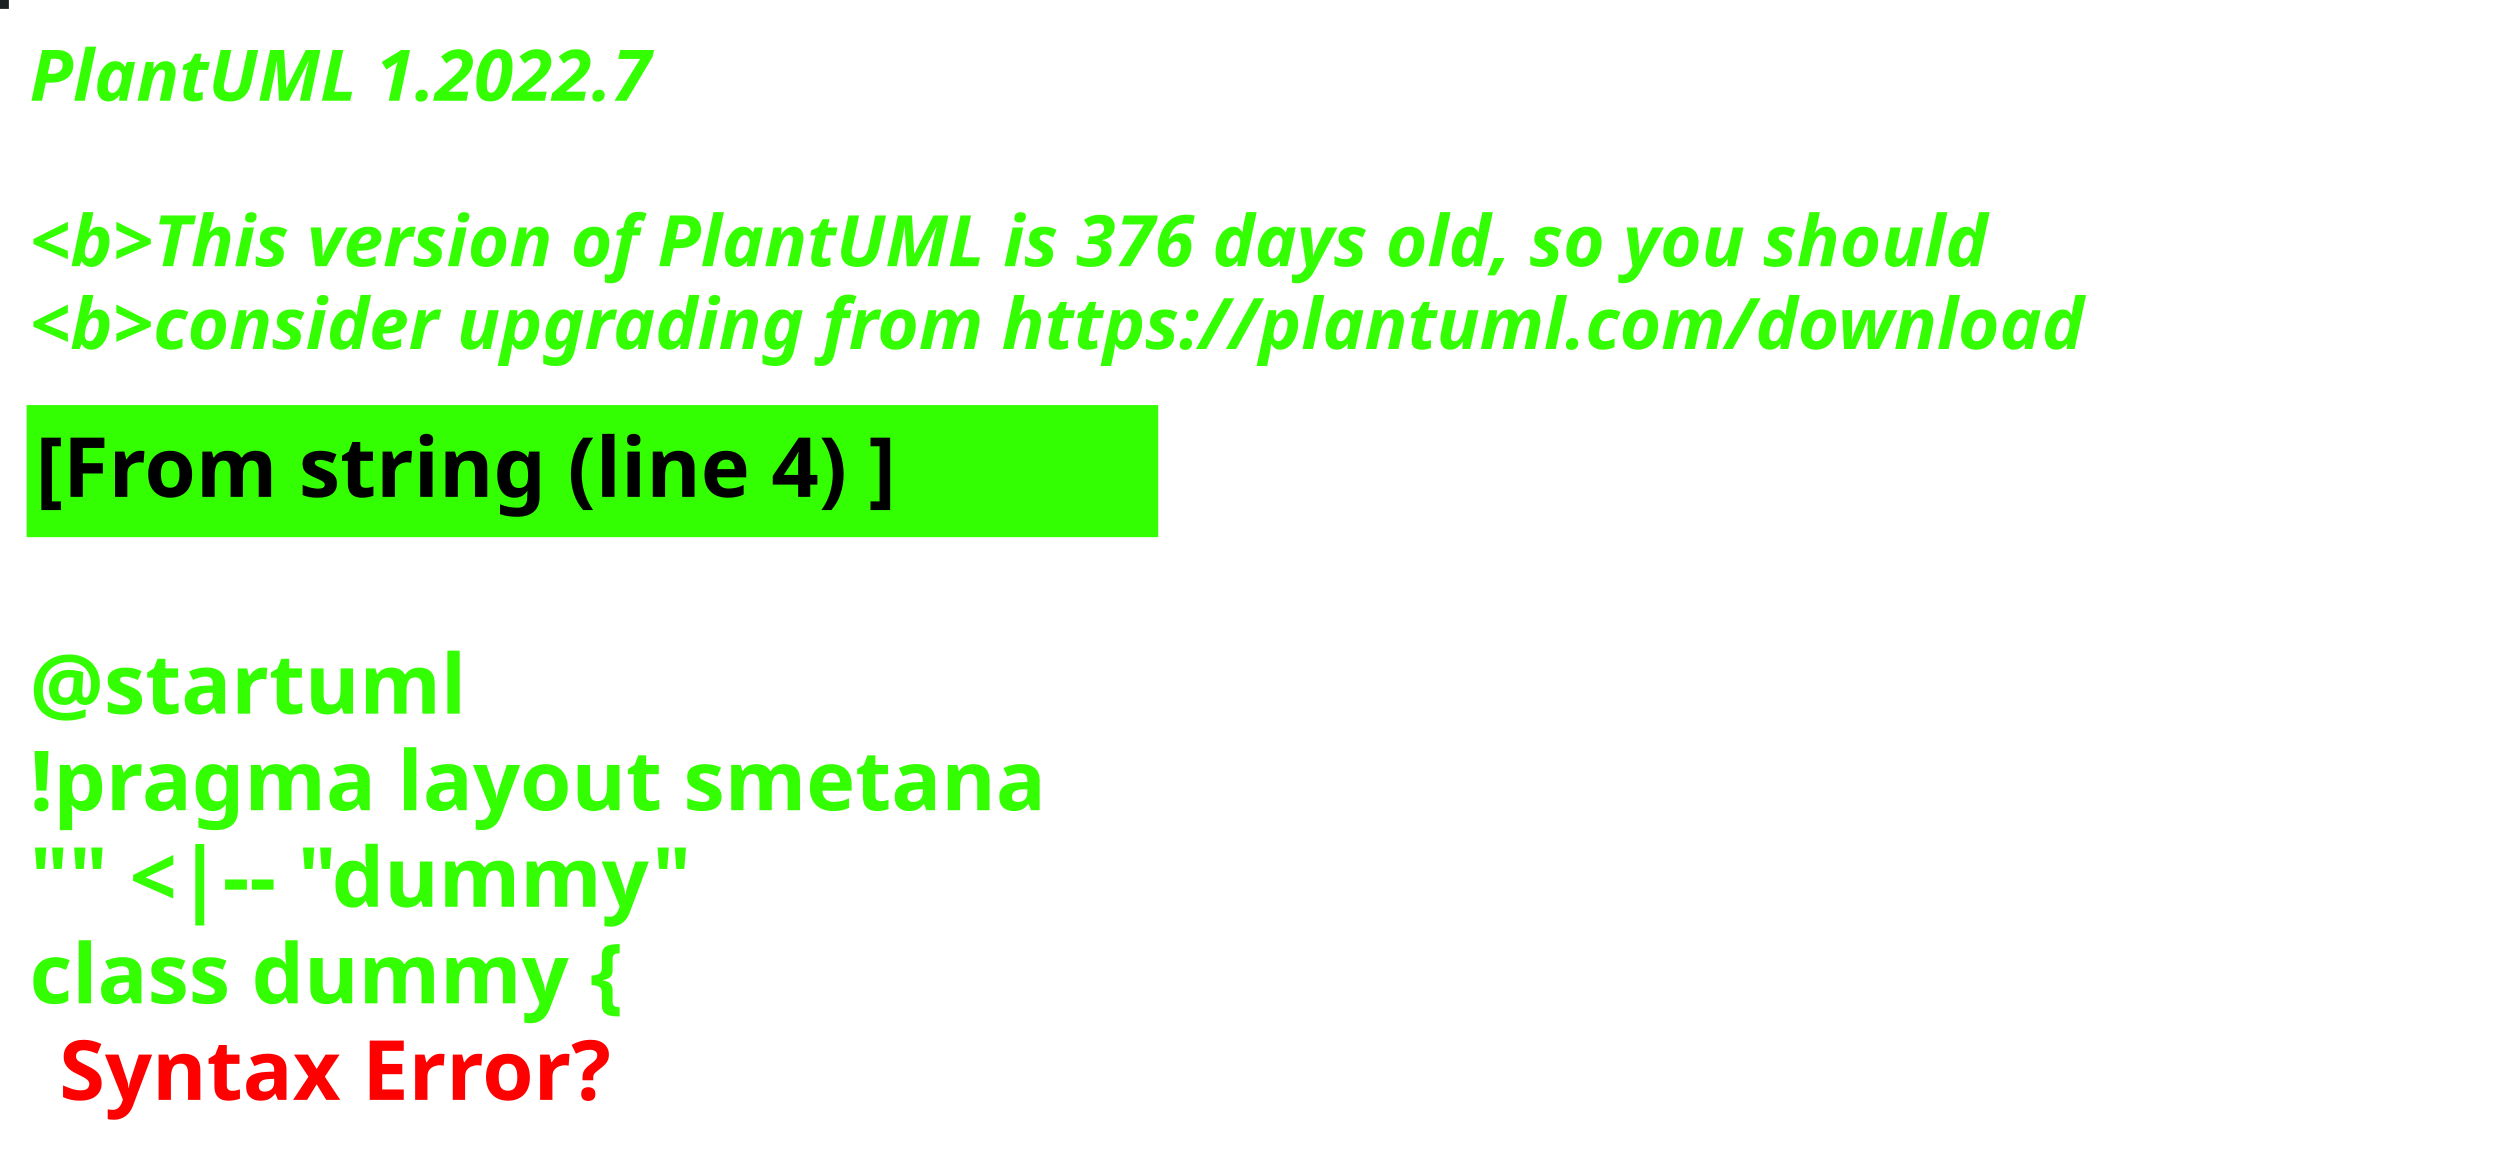
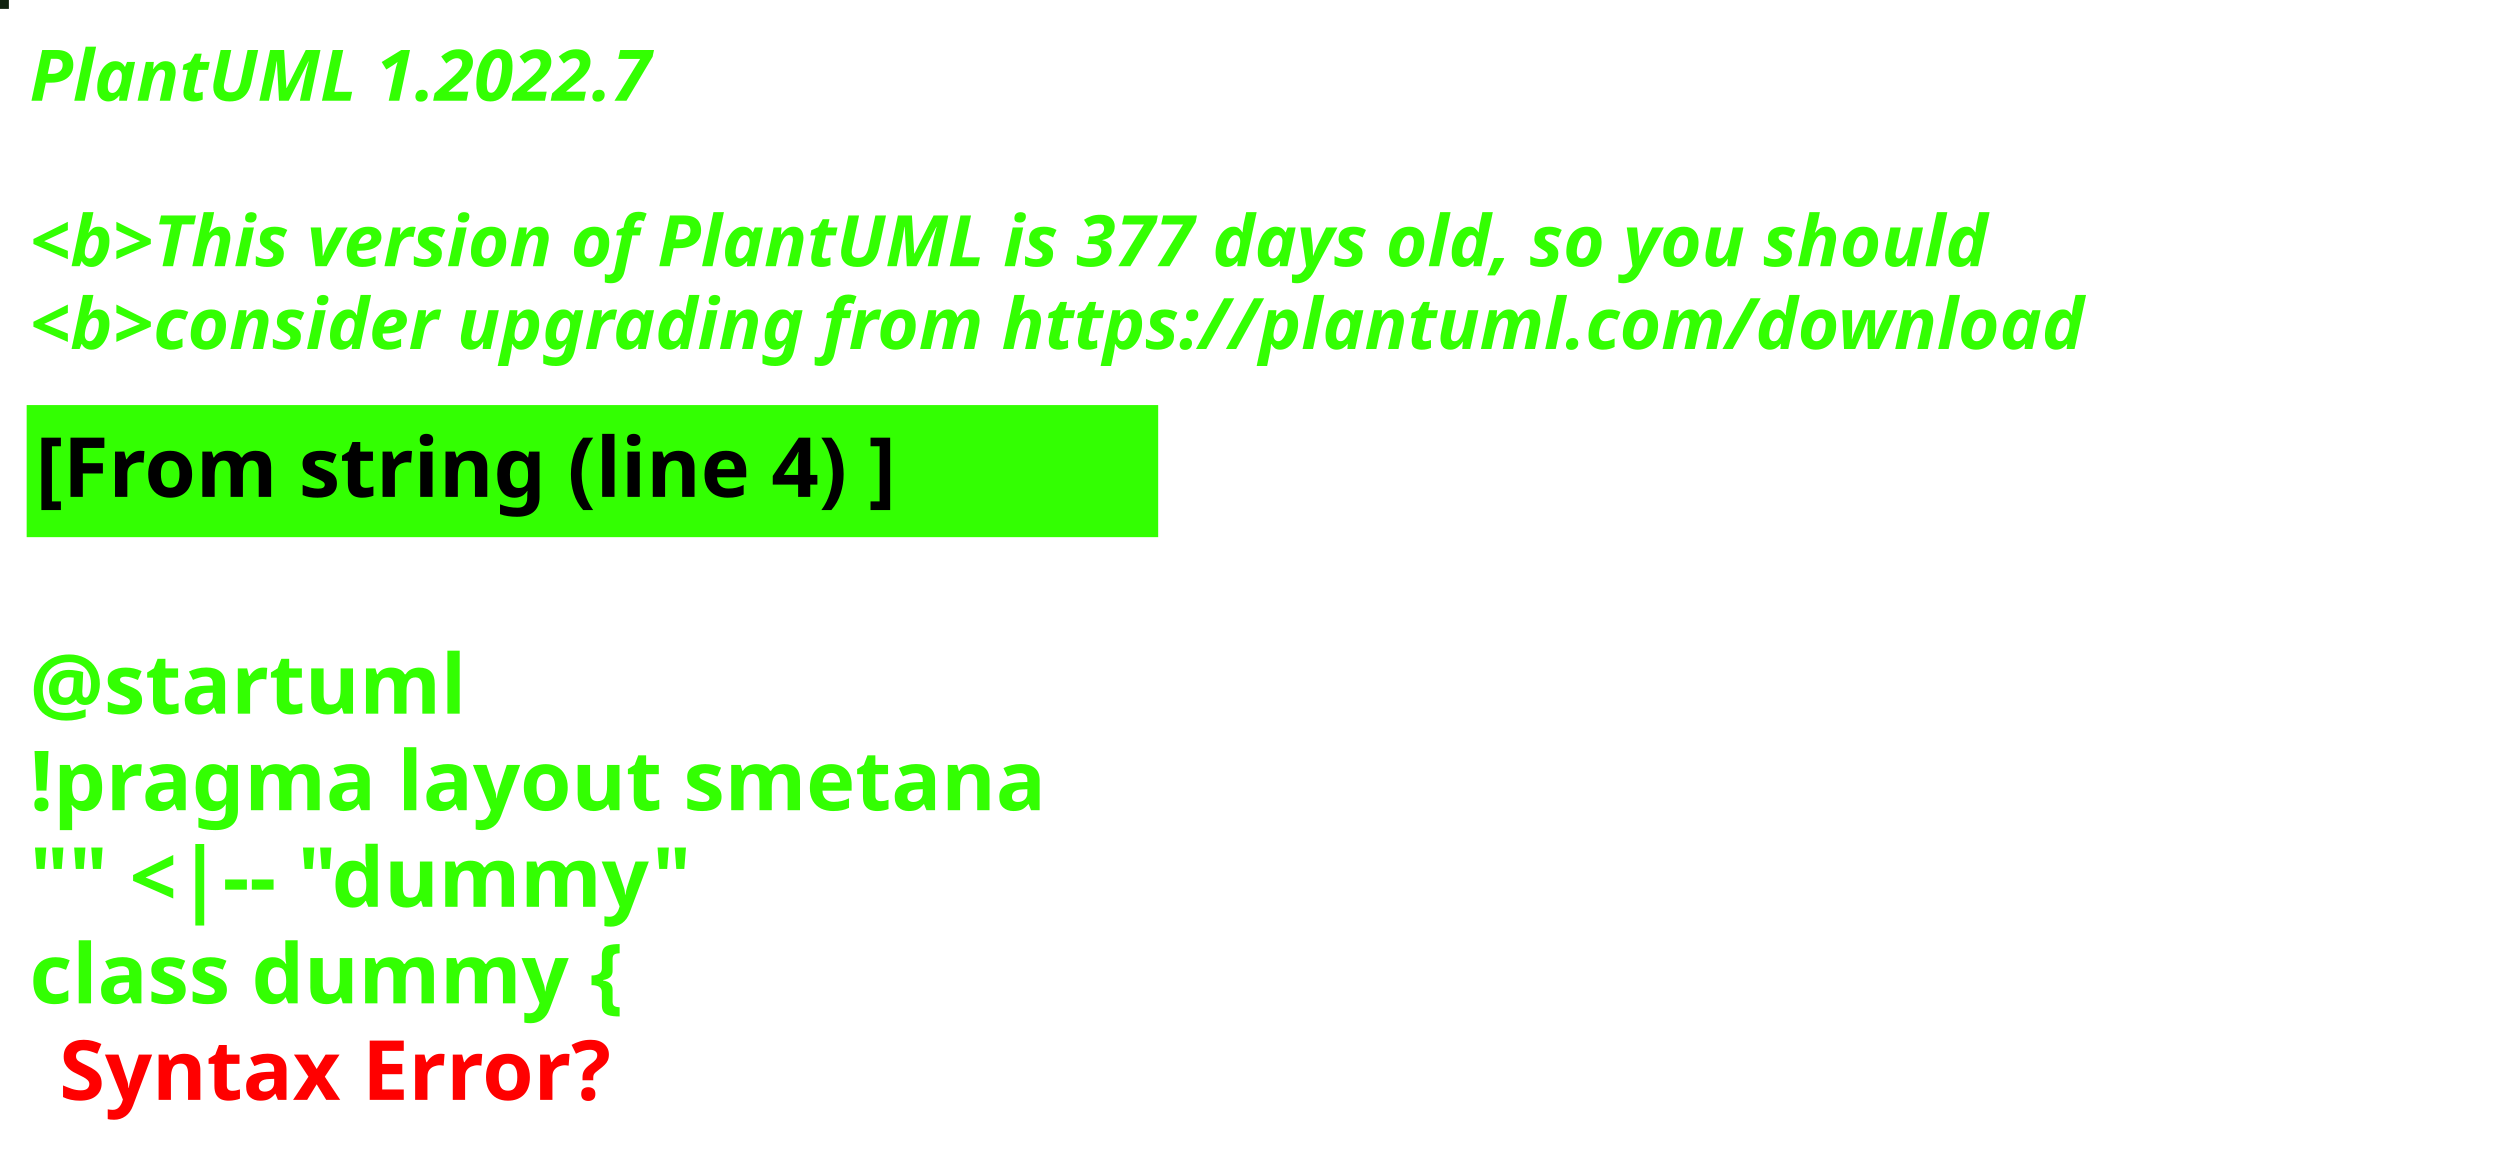
<svg xmlns="http://www.w3.org/2000/svg" contentStyleType="text/css" height="194px" preserveAspectRatio="none" style="width:422px;height:194px;background:#000000;" version="1.1" viewBox="0 0 422 194" width="422px" zoomAndPan="magnify">
  <defs />
  <g>
-     <rect fill="#1C2021" height="1" style="stroke:#1C2021;stroke-width:1.0;" width="1" x="0" y="0" />
+     <rect fill="#112310" height="1" style="stroke:#112310;stroke-width:1.0;" width="1" x="0" y="0" />
    <text fill="#33FF02" font-family="sans-serif" font-size="12" font-style="italic" font-weight="bold" lengthAdjust="spacing" textLength="127" x="5" y="17">PlantUML 1.2022.7</text>
    <text fill="#33FF02" font-family="sans-serif" font-size="12" font-style="italic" font-weight="bold" lengthAdjust="spacing" textLength="4" x="5" y="30.969"> </text>
-     <text fill="#33FF02" font-family="sans-serif" font-size="12" font-style="italic" font-weight="bold" lengthAdjust="spacing" textLength="399" x="5" y="44.938">&lt;b&gt;This version of PlantUML is 376 days old, so you should</text>
+     <text fill="#33FF02" font-family="sans-serif" font-size="12" font-style="italic" font-weight="bold" lengthAdjust="spacing" textLength="399" x="5" y="44.938">&lt;b&gt;This version of PlantUML is 377 days old, so you should</text>
    <text fill="#33FF02" font-family="sans-serif" font-size="12" font-style="italic" font-weight="bold" lengthAdjust="spacing" textLength="408" x="5" y="58.906">&lt;b&gt;consider upgrading from https://plantuml.com/download</text>
    <rect fill="#33FF02" height="21.297" style="stroke:#33FF02;stroke-width:1.0;" width="190" x="5" y="68.875" />
    <text fill="#000000" font-family="sans-serif" font-size="14" font-weight="bold" lengthAdjust="spacing" textLength="168" x="6" y="83.875">[From string (line 4) ]</text>
    <text fill="#33FF02" font-family="sans-serif" font-size="14" font-weight="bold" lengthAdjust="spacing" textLength="5" x="5" y="104.172"> </text>
    <text fill="#33FF02" font-family="sans-serif" font-size="14" font-weight="bold" lengthAdjust="spacing" textLength="79" x="5" y="120.469">@startuml</text>
    <text fill="#33FF02" font-family="sans-serif" font-size="14" font-weight="bold" lengthAdjust="spacing" textLength="190" x="5" y="136.766">!pragma layout smetana</text>
    <text fill="#33FF02" font-family="sans-serif" font-size="14" font-weight="bold" lengthAdjust="spacing" textLength="124" x="5" y="153.062">"" &lt;|-- "dummy"</text>
    <text fill="#33FF02" font-family="sans-serif" font-size="14" font-weight="bold" lengthAdjust="spacing" text-decoration="wavy underline" textLength="117" x="5" y="169.359">class dummy {</text>
    <text fill="#FF0000" font-family="sans-serif" font-size="14" font-weight="bold" lengthAdjust="spacing" textLength="106" x="10" y="185.656">Syntax Error?</text>
  </g>
</svg>
